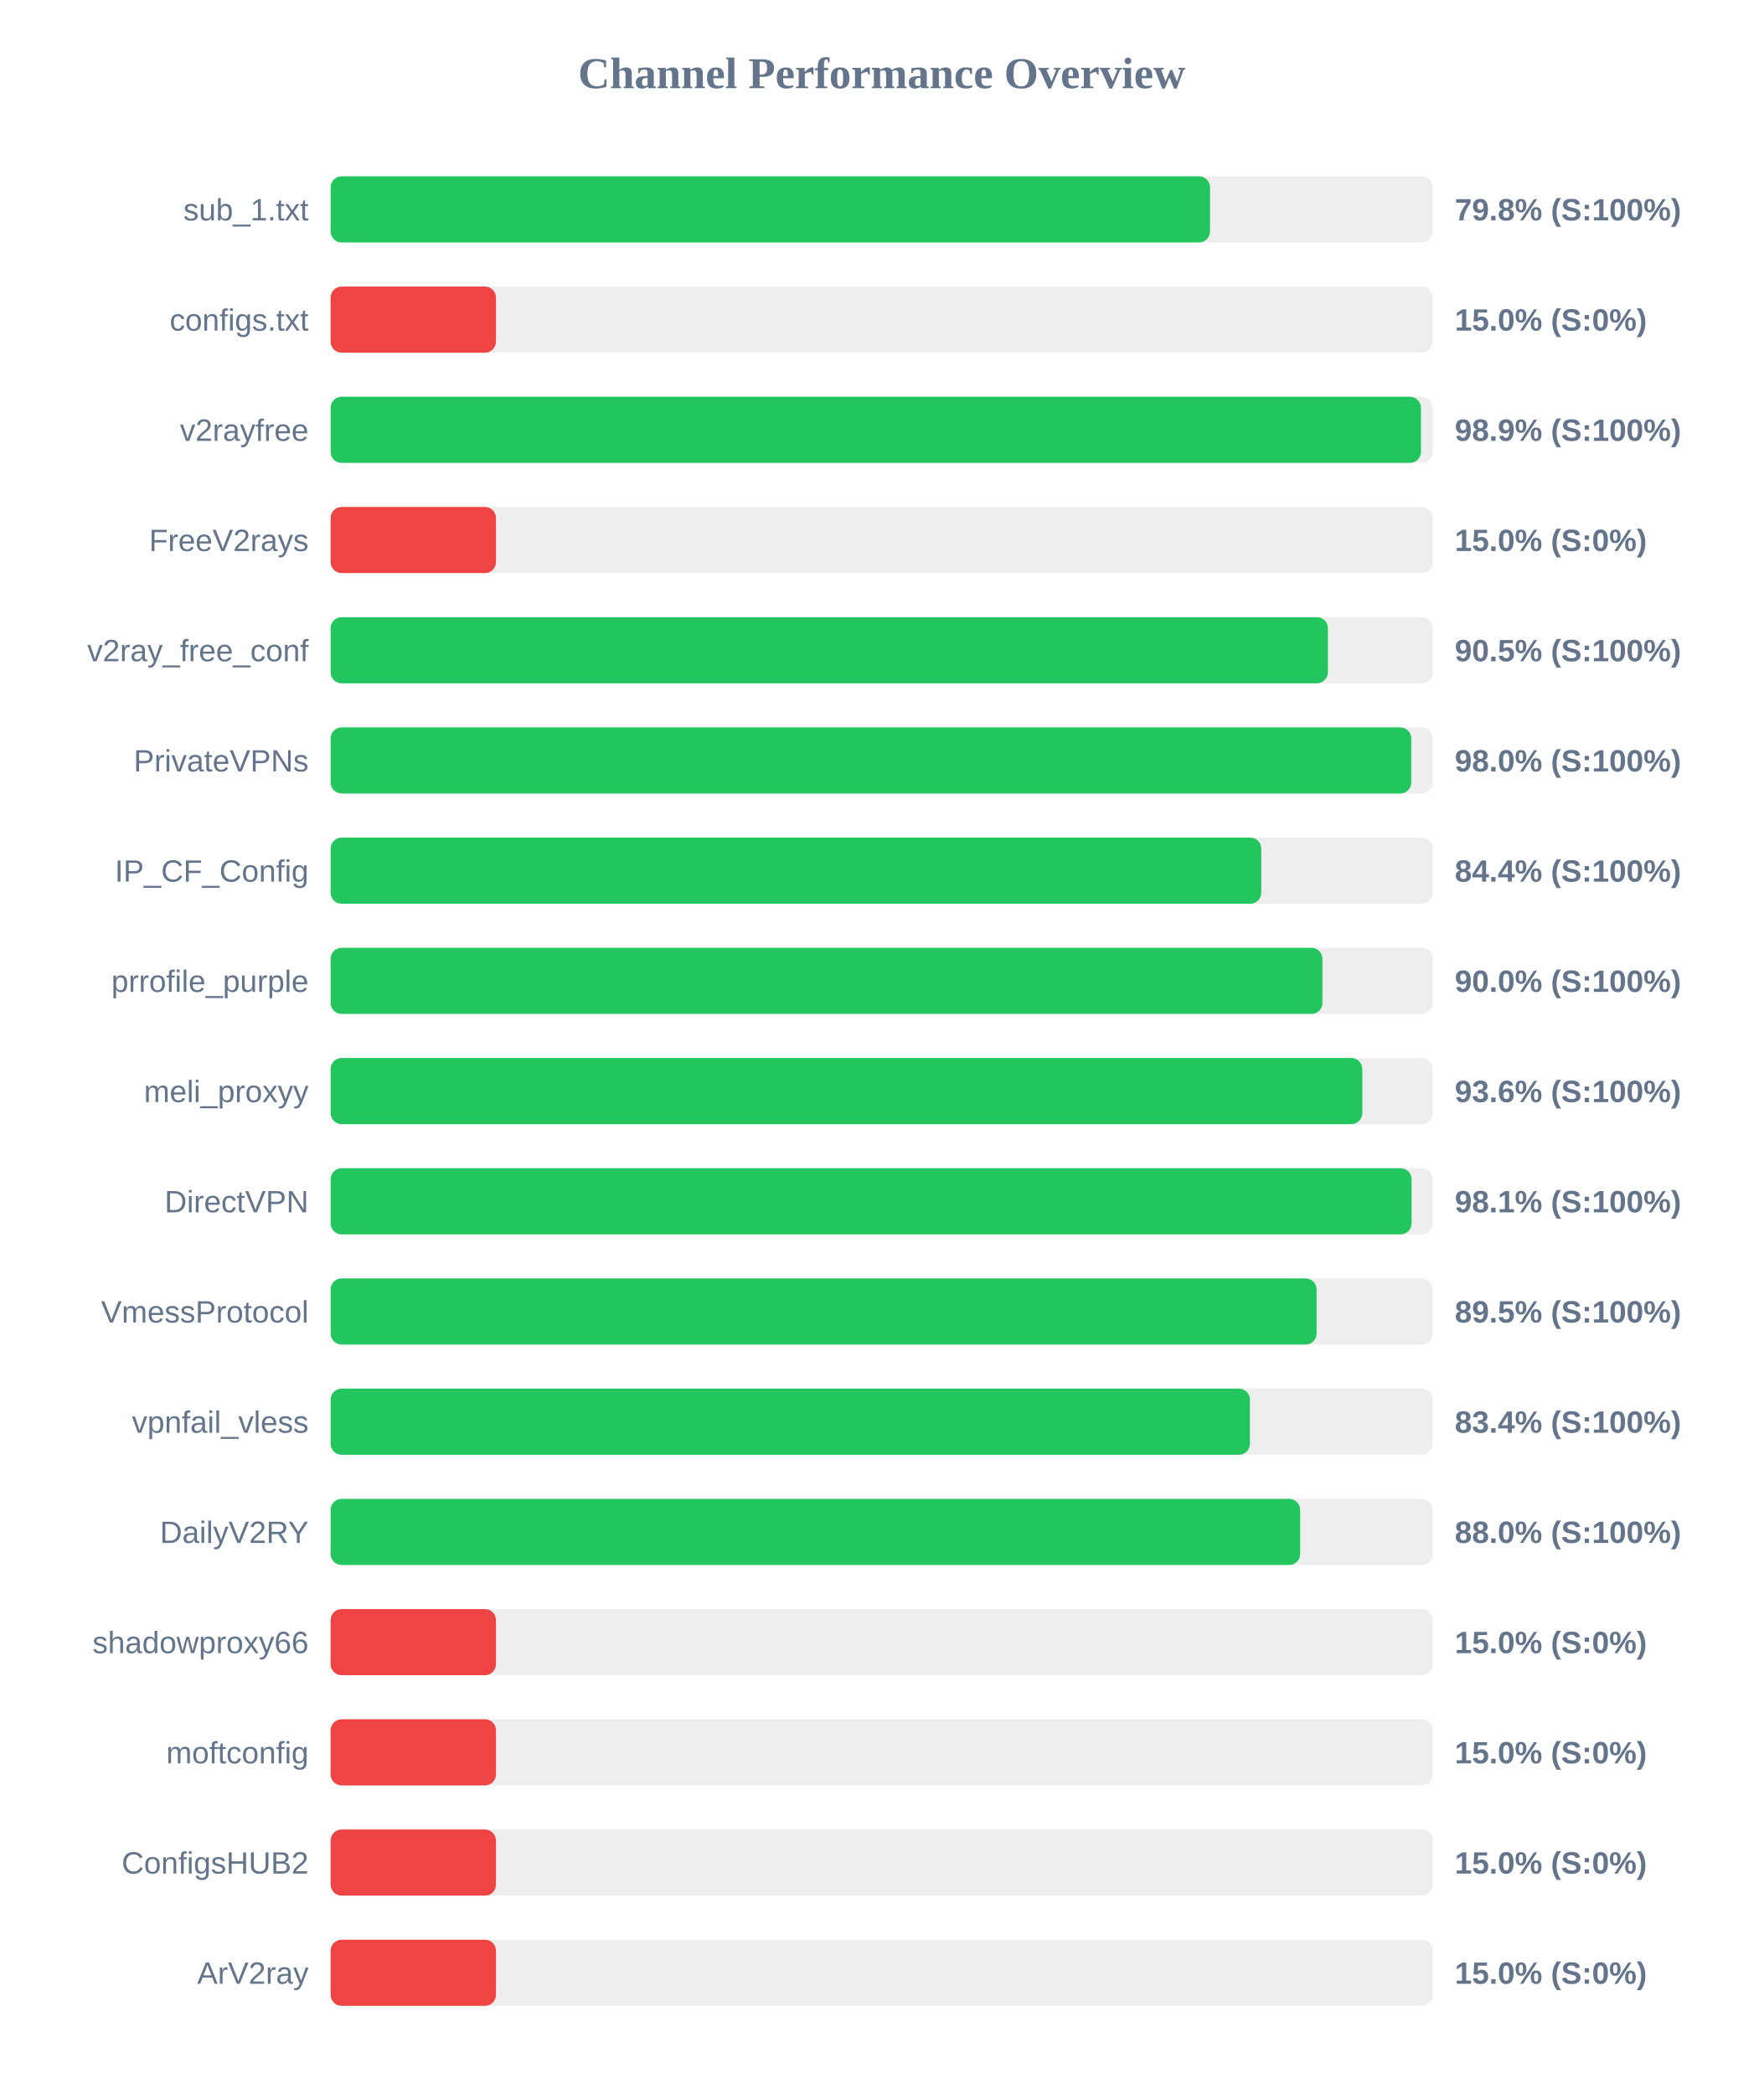
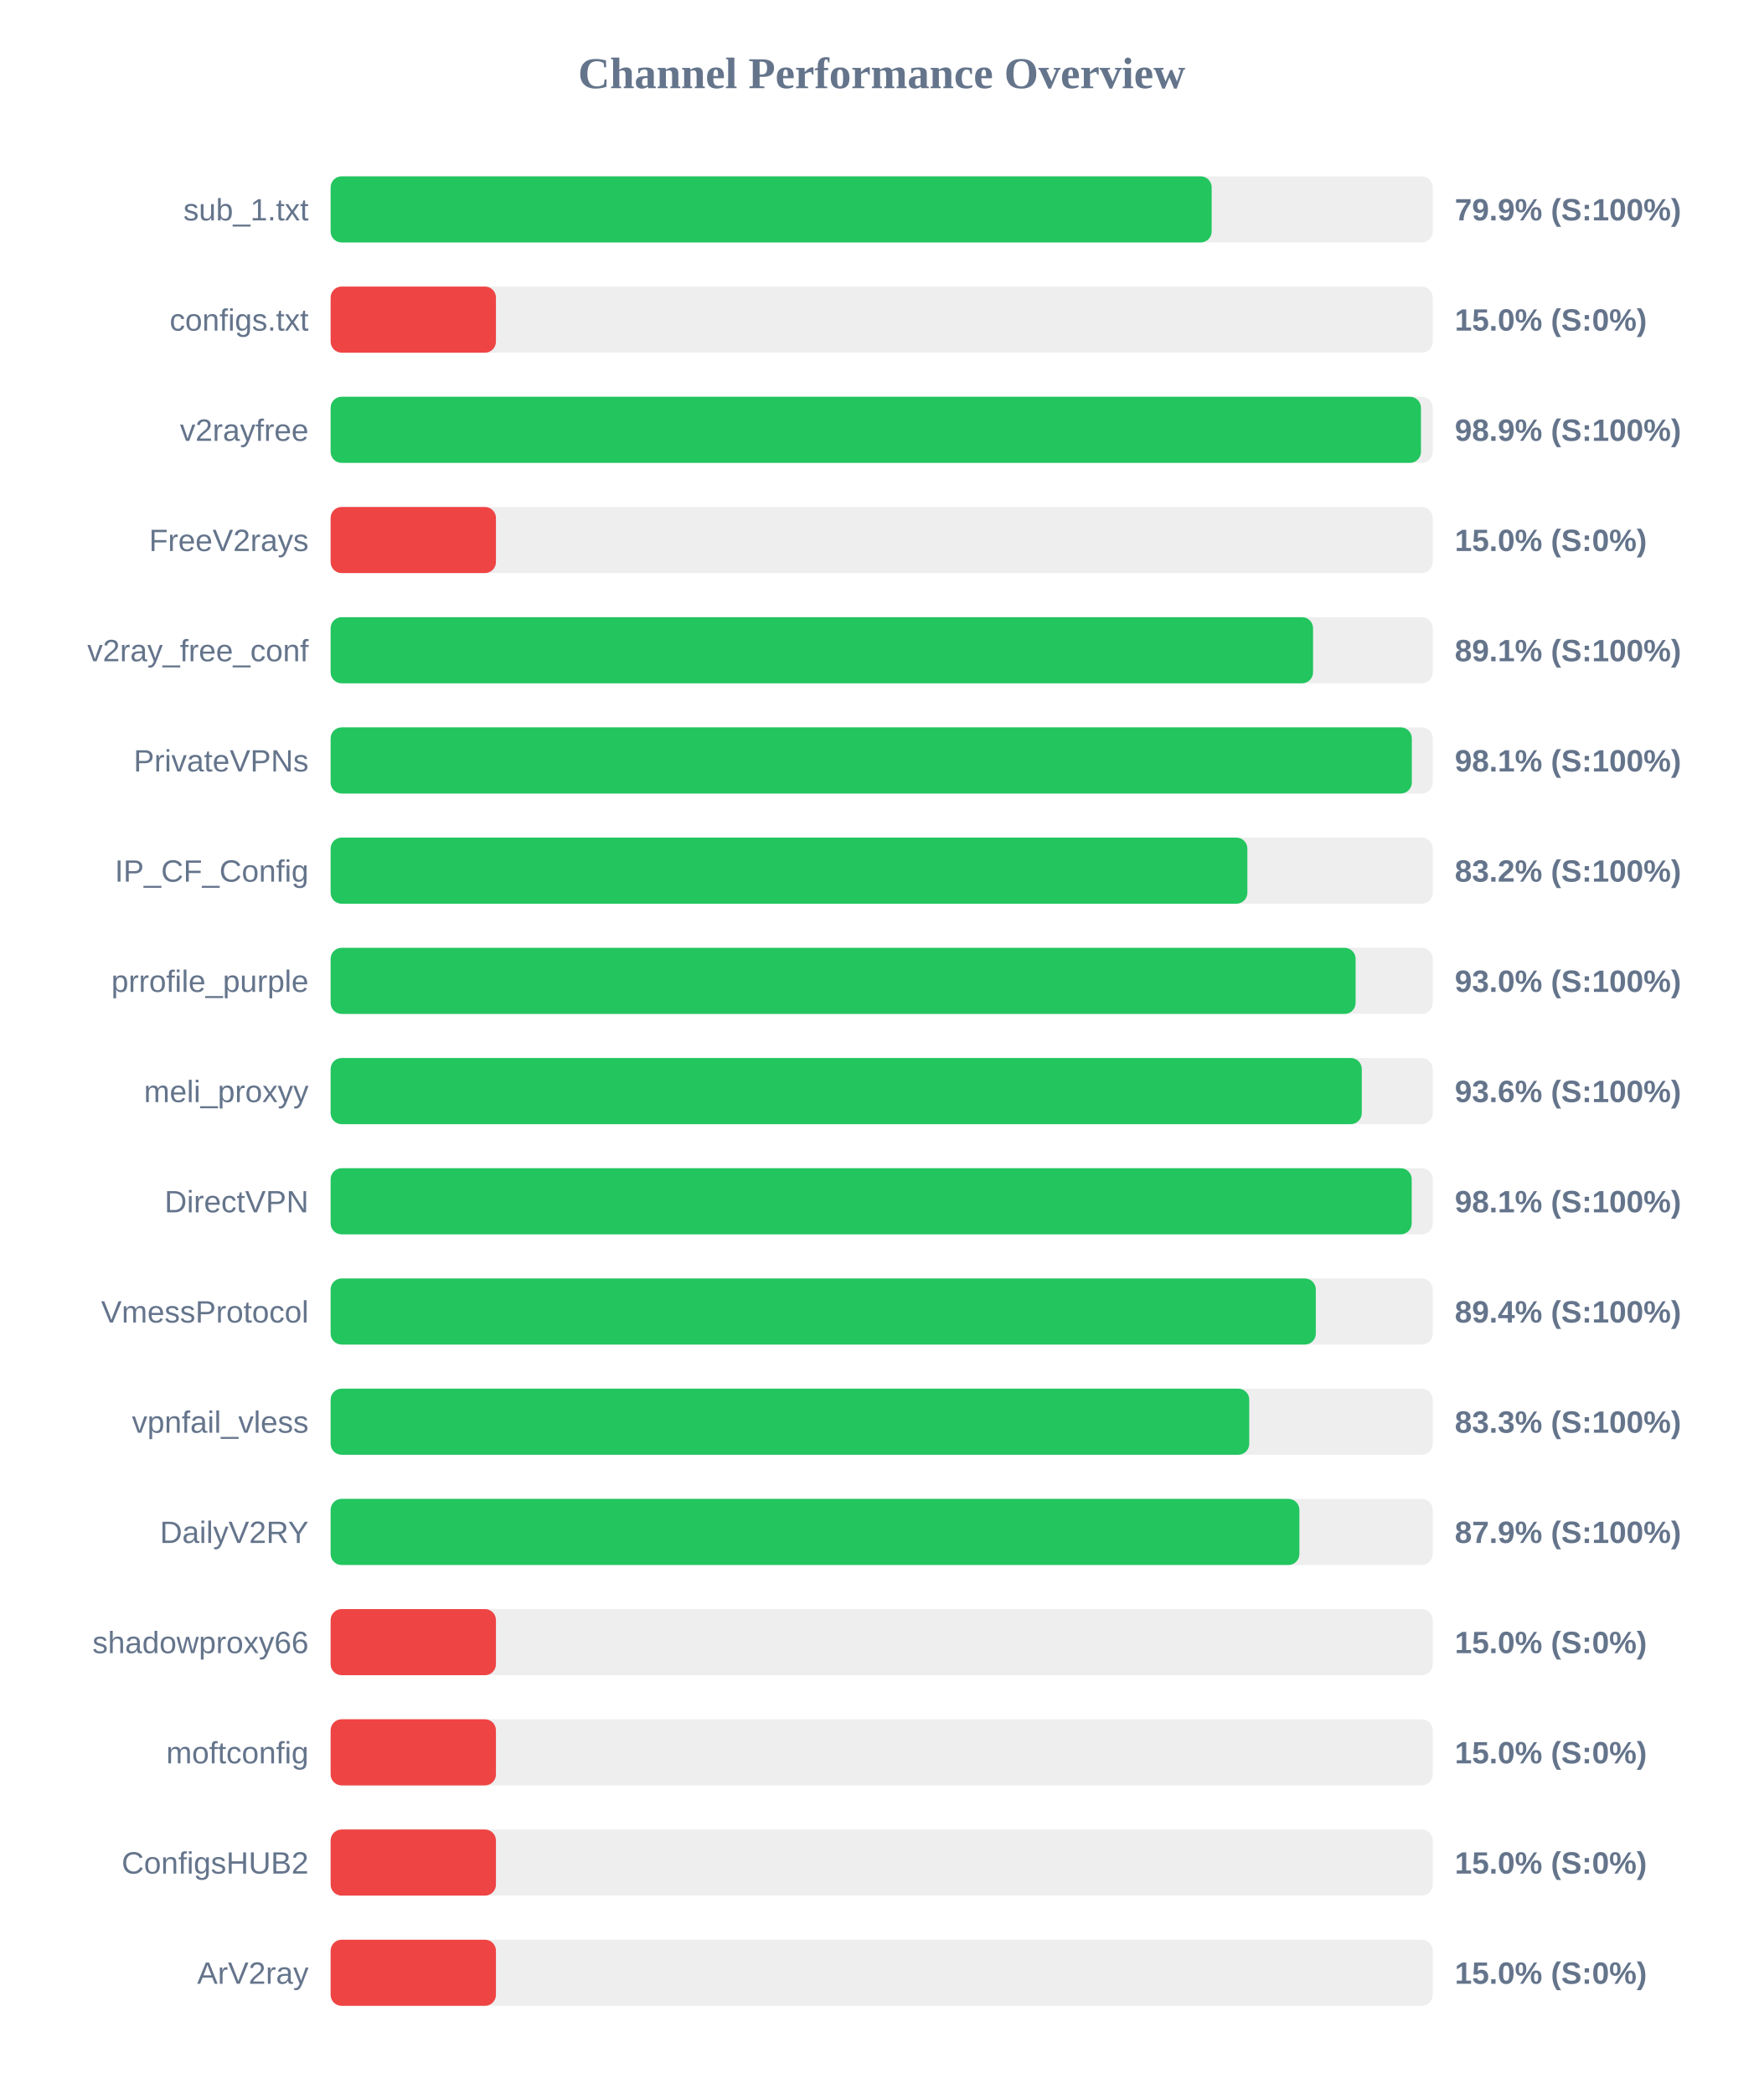
<svg xmlns="http://www.w3.org/2000/svg" width="800" height="950" version="1.1">
  <style>
        .row { font: 14px Arial; fill: #64748b; }
        .score { font: bold 14px Arial; fill: #64748b; }
    </style>
  <text x="400" y="40" text-anchor="middle" font-size="20px" font-weight="bold" fill="#64748b">Channel Performance Overview</text>
  <rect x="150" y="80" width="500" height="30" fill="#eee" rx="5" />
-   <rect x="150" y="80" width="398.95" height="30" fill="#22c55e" rx="5" />
+   <rect x="150" y="80" width="399.7" height="30" fill="#22c55e" rx="5" />
  <text x="140" y="100" text-anchor="end" class="row">sub_1.txt</text>
-   <text x="660" y="100" text-anchor="start" class="score">79.8% (S:100%)</text>
+   <text x="660" y="100" text-anchor="start" class="score">79.9% (S:100%)</text>
  <rect x="150" y="130" width="500" height="30" fill="#eee" rx="5" />
  <rect x="150" y="130" width="75.0" height="30" fill="#ef4444" rx="5" />
  <text x="140" y="150" text-anchor="end" class="row">configs.txt</text>
  <text x="660" y="150" text-anchor="start" class="score">15.0% (S:0%)</text>
  <rect x="150" y="180" width="500" height="30" fill="#eee" rx="5" />
  <rect x="150" y="180" width="494.65" height="30" fill="#22c55e" rx="5" />
  <text x="140" y="200" text-anchor="end" class="row">v2rayfree</text>
  <text x="660" y="200" text-anchor="start" class="score">98.9% (S:100%)</text>
  <rect x="150" y="230" width="500" height="30" fill="#eee" rx="5" />
  <rect x="150" y="230" width="75.0" height="30" fill="#ef4444" rx="5" />
  <text x="140" y="250" text-anchor="end" class="row">FreeV2rays</text>
  <text x="660" y="250" text-anchor="start" class="score">15.0% (S:0%)</text>
  <rect x="150" y="280" width="500" height="30" fill="#eee" rx="5" />
-   <rect x="150" y="280" width="452.45" height="30" fill="#22c55e" rx="5" />
+   <rect x="150" y="280" width="445.7" height="30" fill="#22c55e" rx="5" />
  <text x="140" y="300" text-anchor="end" class="row">v2ray_free_conf</text>
-   <text x="660" y="300" text-anchor="start" class="score">90.5% (S:100%)</text>
+   <text x="660" y="300" text-anchor="start" class="score">89.1% (S:100%)</text>
  <rect x="150" y="330" width="500" height="30" fill="#eee" rx="5" />
-   <rect x="150" y="330" width="490.25" height="30" fill="#22c55e" rx="5" />
+   <rect x="150" y="330" width="490.5" height="30" fill="#22c55e" rx="5" />
  <text x="140" y="350" text-anchor="end" class="row">PrivateVPNs</text>
-   <text x="660" y="350" text-anchor="start" class="score">98.0% (S:100%)</text>
+   <text x="660" y="350" text-anchor="start" class="score">98.1% (S:100%)</text>
  <rect x="150" y="380" width="500" height="30" fill="#eee" rx="5" />
-   <rect x="150" y="380" width="422.2" height="30" fill="#22c55e" rx="5" />
+   <rect x="150" y="380" width="415.9" height="30" fill="#22c55e" rx="5" />
  <text x="140" y="400" text-anchor="end" class="row">IP_CF_Config</text>
-   <text x="660" y="400" text-anchor="start" class="score">84.4% (S:100%)</text>
+   <text x="660" y="400" text-anchor="start" class="score">83.2% (S:100%)</text>
  <rect x="150" y="430" width="500" height="30" fill="#eee" rx="5" />
-   <rect x="150" y="430" width="449.95" height="30" fill="#22c55e" rx="5" />
+   <rect x="150" y="430" width="465.0" height="30" fill="#22c55e" rx="5" />
  <text x="140" y="450" text-anchor="end" class="row">prrofile_purple</text>
-   <text x="660" y="450" text-anchor="start" class="score">90.0% (S:100%)</text>
+   <text x="660" y="450" text-anchor="start" class="score">93.0% (S:100%)</text>
  <rect x="150" y="480" width="500" height="30" fill="#eee" rx="5" />
-   <rect x="150" y="480" width="468.05" height="30" fill="#22c55e" rx="5" />
+   <rect x="150" y="480" width="467.8" height="30" fill="#22c55e" rx="5" />
  <text x="140" y="500" text-anchor="end" class="row">meli_proxyy</text>
  <text x="660" y="500" text-anchor="start" class="score">93.6% (S:100%)</text>
  <rect x="150" y="530" width="500" height="30" fill="#eee" rx="5" />
-   <rect x="150" y="530" width="490.4" height="30" fill="#22c55e" rx="5" />
+   <rect x="150" y="530" width="490.45" height="30" fill="#22c55e" rx="5" />
  <text x="140" y="550" text-anchor="end" class="row">DirectVPN</text>
  <text x="660" y="550" text-anchor="start" class="score">98.1% (S:100%)</text>
  <rect x="150" y="580" width="500" height="30" fill="#eee" rx="5" />
-   <rect x="150" y="580" width="447.3" height="30" fill="#22c55e" rx="5" />
+   <rect x="150" y="580" width="446.95" height="30" fill="#22c55e" rx="5" />
  <text x="140" y="600" text-anchor="end" class="row">VmessProtocol</text>
-   <text x="660" y="600" text-anchor="start" class="score">89.5% (S:100%)</text>
+   <text x="660" y="600" text-anchor="start" class="score">89.4% (S:100%)</text>
  <rect x="150" y="630" width="500" height="30" fill="#eee" rx="5" />
-   <rect x="150" y="630" width="417.05" height="30" fill="#22c55e" rx="5" />
+   <rect x="150" y="630" width="416.75" height="30" fill="#22c55e" rx="5" />
  <text x="140" y="650" text-anchor="end" class="row">vpnfail_vless</text>
-   <text x="660" y="650" text-anchor="start" class="score">83.4% (S:100%)</text>
+   <text x="660" y="650" text-anchor="start" class="score">83.3% (S:100%)</text>
  <rect x="150" y="680" width="500" height="30" fill="#eee" rx="5" />
-   <rect x="150" y="680" width="439.85" height="30" fill="#22c55e" rx="5" />
+   <rect x="150" y="680" width="439.5" height="30" fill="#22c55e" rx="5" />
  <text x="140" y="700" text-anchor="end" class="row">DailyV2RY</text>
-   <text x="660" y="700" text-anchor="start" class="score">88.0% (S:100%)</text>
+   <text x="660" y="700" text-anchor="start" class="score">87.9% (S:100%)</text>
  <rect x="150" y="730" width="500" height="30" fill="#eee" rx="5" />
  <rect x="150" y="730" width="75.0" height="30" fill="#ef4444" rx="5" />
  <text x="140" y="750" text-anchor="end" class="row">shadowproxy66</text>
  <text x="660" y="750" text-anchor="start" class="score">15.0% (S:0%)</text>
  <rect x="150" y="780" width="500" height="30" fill="#eee" rx="5" />
  <rect x="150" y="780" width="75.0" height="30" fill="#ef4444" rx="5" />
  <text x="140" y="800" text-anchor="end" class="row">moftconfig</text>
  <text x="660" y="800" text-anchor="start" class="score">15.0% (S:0%)</text>
  <rect x="150" y="830" width="500" height="30" fill="#eee" rx="5" />
  <rect x="150" y="830" width="75.0" height="30" fill="#ef4444" rx="5" />
  <text x="140" y="850" text-anchor="end" class="row">ConfigsHUB2</text>
  <text x="660" y="850" text-anchor="start" class="score">15.0% (S:0%)</text>
  <rect x="150" y="880" width="500" height="30" fill="#eee" rx="5" />
  <rect x="150" y="880" width="75.0" height="30" fill="#ef4444" rx="5" />
  <text x="140" y="900" text-anchor="end" class="row">ArV2ray</text>
  <text x="660" y="900" text-anchor="start" class="score">15.0% (S:0%)</text>
</svg>
